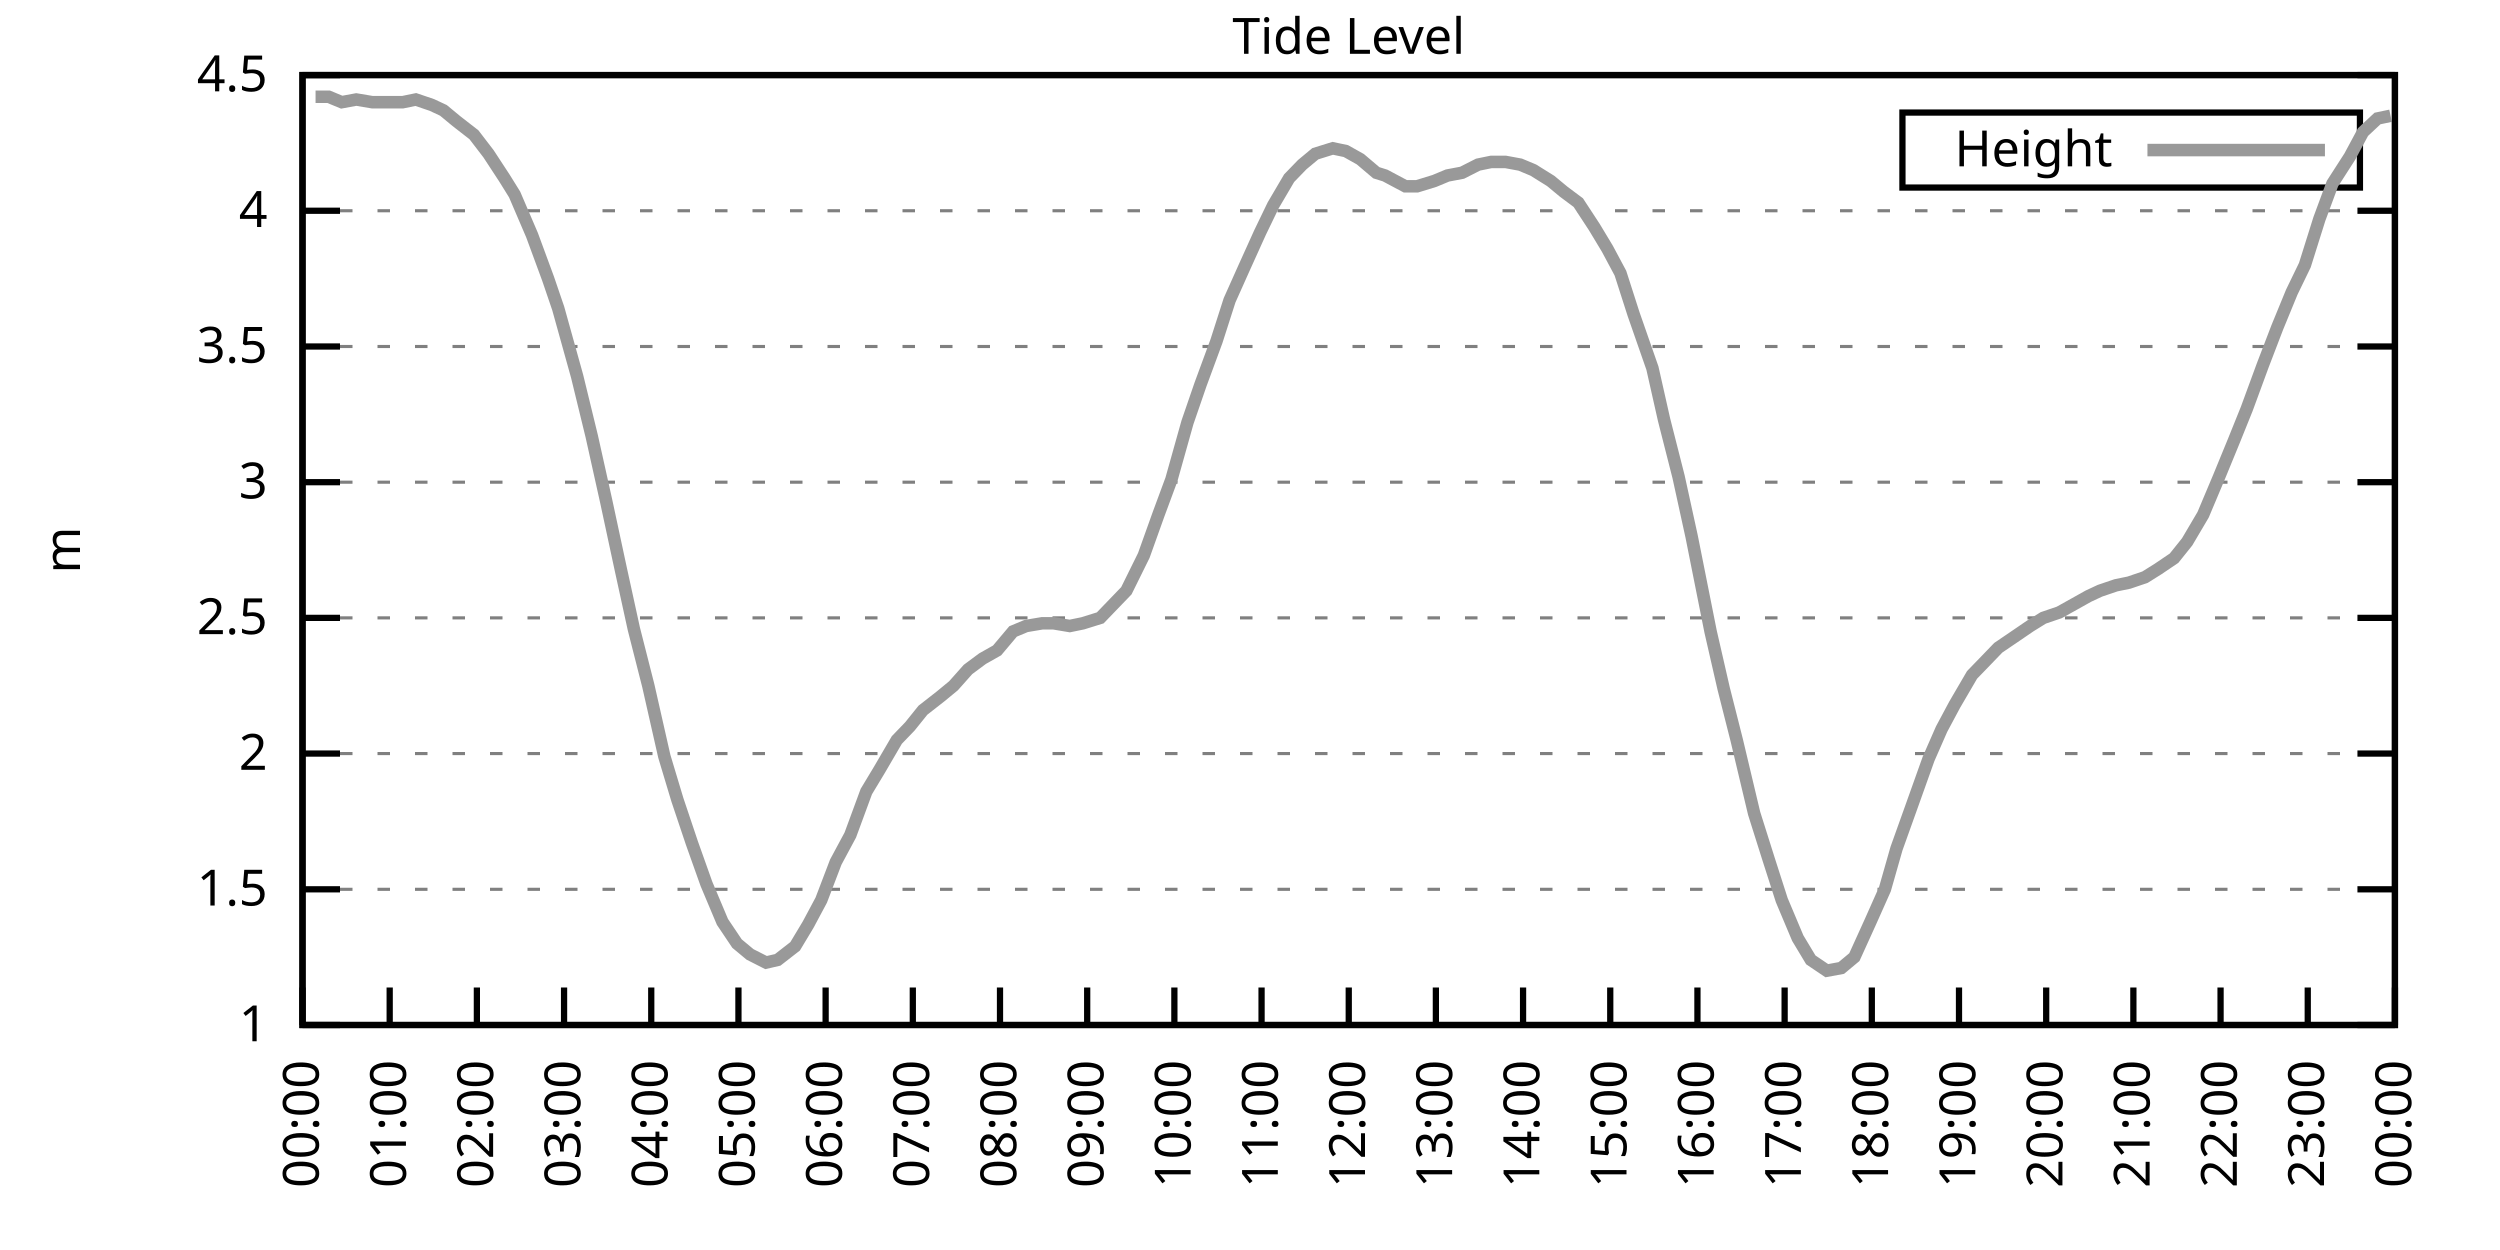
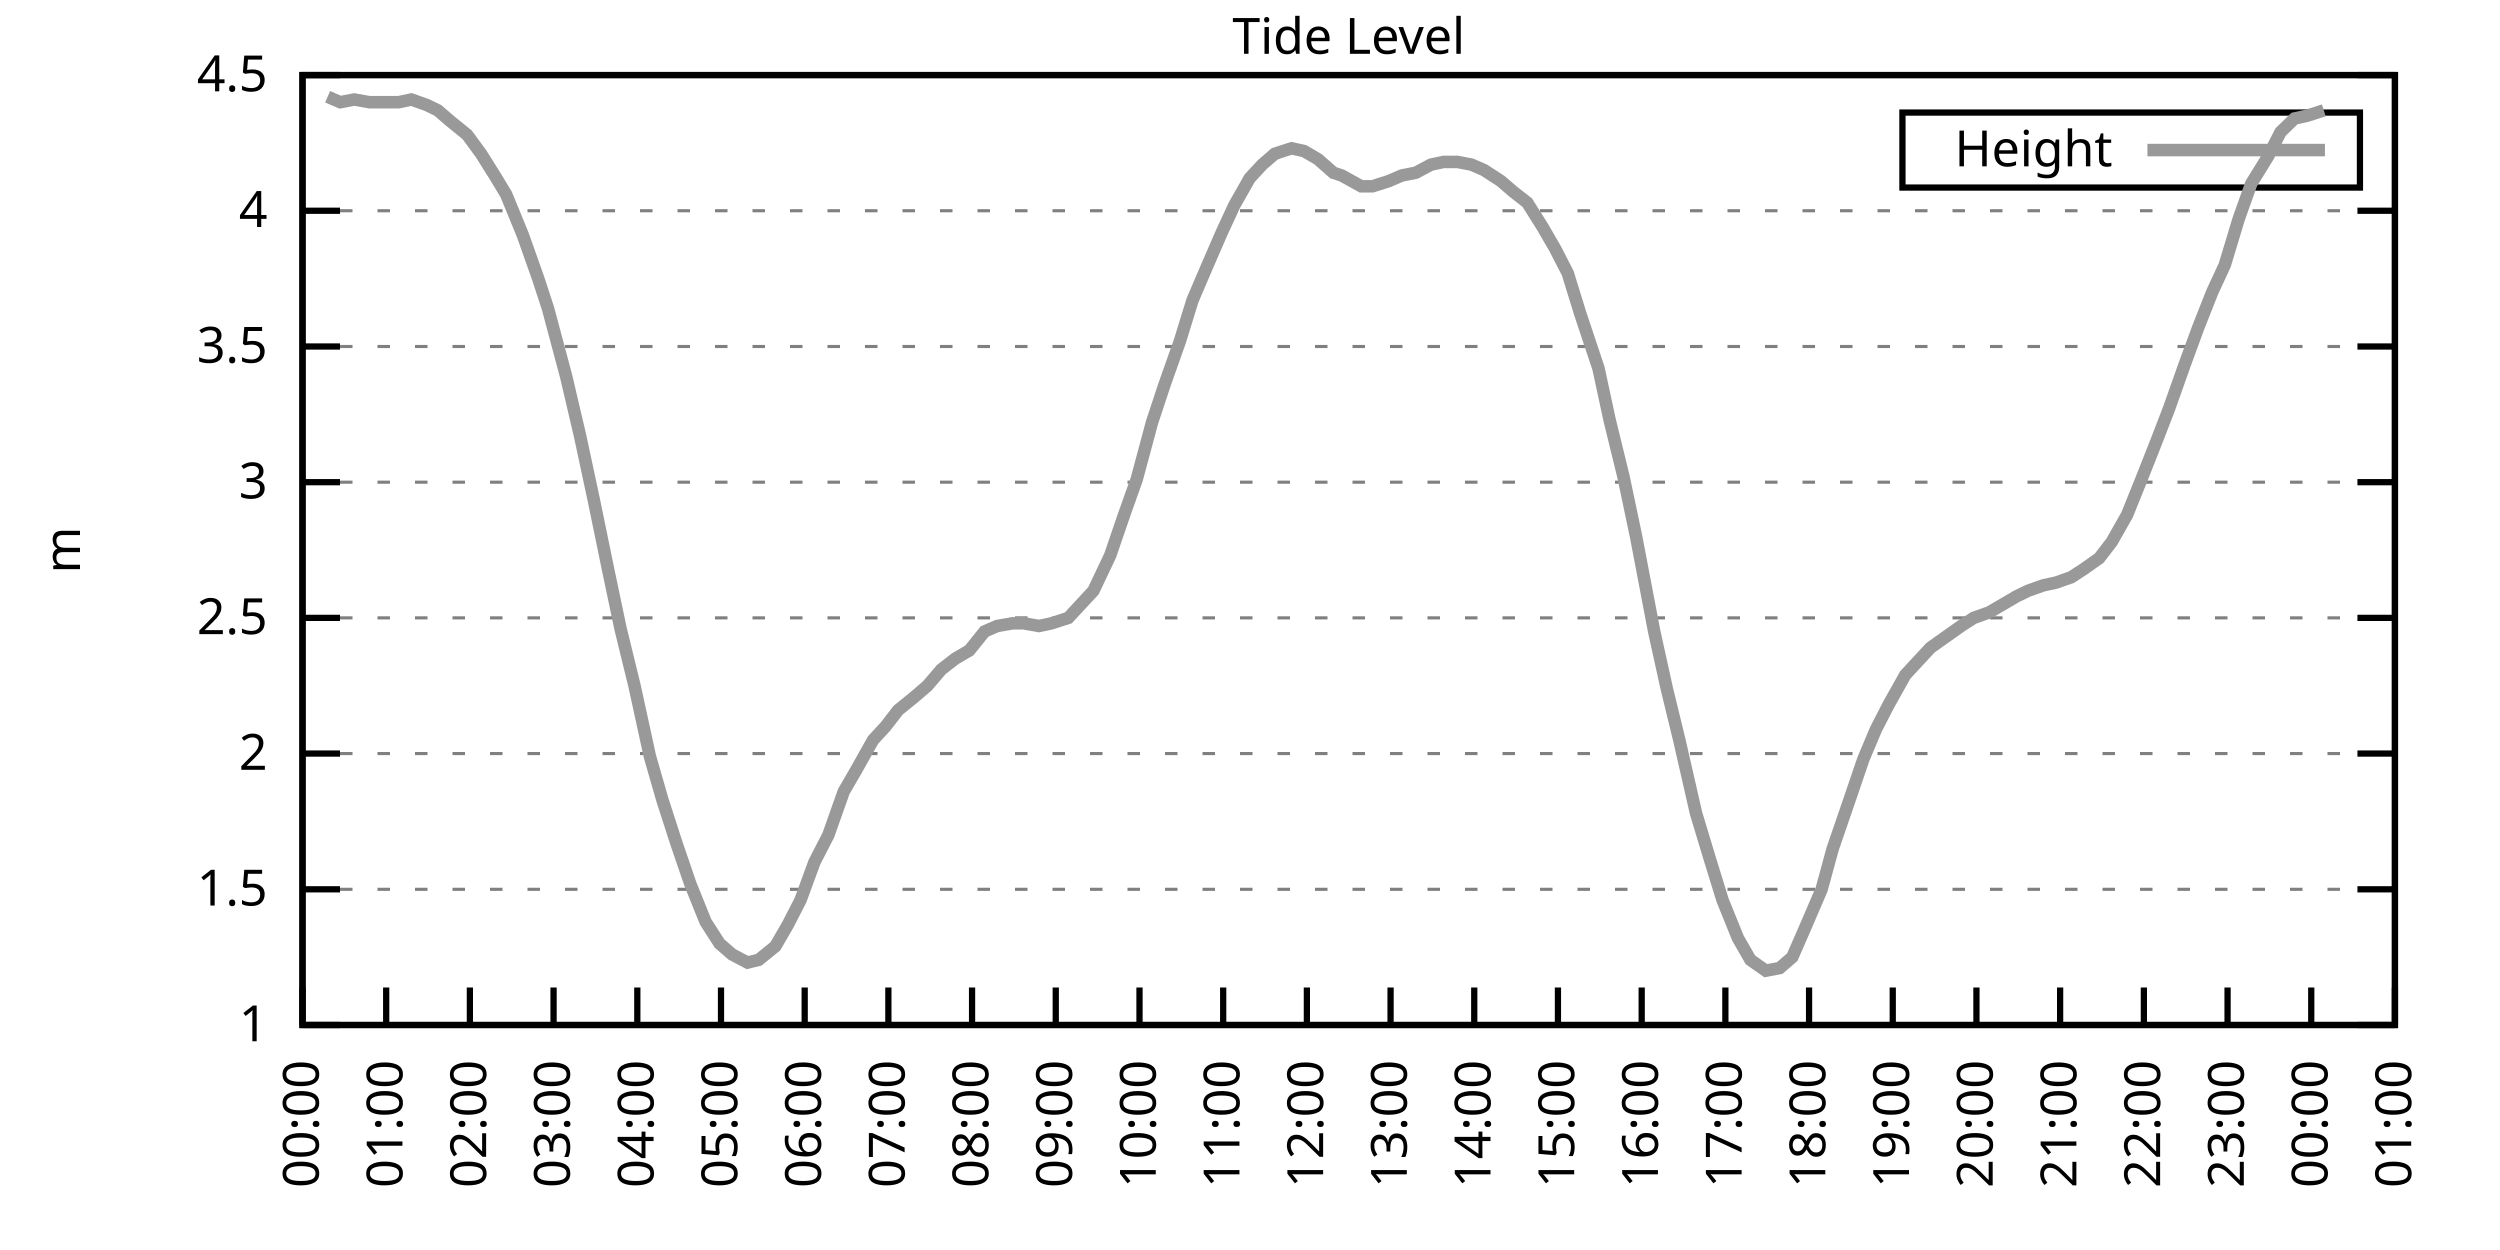
<svg xmlns="http://www.w3.org/2000/svg" xmlns:xlink="http://www.w3.org/1999/xlink" width="400" height="200" viewBox="0 0 400 200">
  <g id="gnuplot_canvas">
    <rect x="0" y="0" width="400" height="200" fill="none" />
    <defs>
      <circle id="gpDot" r="0.5" stroke-width="0.5" stroke="currentColor" />
      <path id="gpPt0" stroke-width="0.333" stroke="currentColor" d="M-1,0 h2 M0,-1 v2" />
      <path id="gpPt1" stroke-width="0.333" stroke="currentColor" d="M-1,-1 L1,1 M1,-1 L-1,1" />
      <path id="gpPt2" stroke-width="0.333" stroke="currentColor" d="M-1,0 L1,0 M0,-1 L0,1 M-1,-1 L1,1 M-1,1 L1,-1" />
      <rect id="gpPt3" stroke-width="0.333" stroke="currentColor" x="-1" y="-1" width="2" height="2" />
      <rect id="gpPt4" stroke-width="0.333" stroke="currentColor" fill="currentColor" x="-1" y="-1" width="2" height="2" />
      <circle id="gpPt5" stroke-width="0.333" stroke="currentColor" cx="0" cy="0" r="1" />
      <use xlink:href="#gpPt5" id="gpPt6" fill="currentColor" stroke="none" />
      <path id="gpPt7" stroke-width="0.333" stroke="currentColor" d="M0,-1.33 L-1.33,0.67 L1.33,0.67 z" />
      <use xlink:href="#gpPt7" id="gpPt8" fill="currentColor" stroke="none" />
      <use xlink:href="#gpPt7" id="gpPt9" stroke="currentColor" transform="rotate(180)" />
      <use xlink:href="#gpPt9" id="gpPt10" fill="currentColor" stroke="none" />
      <use xlink:href="#gpPt3" id="gpPt11" stroke="currentColor" transform="rotate(45)" />
      <use xlink:href="#gpPt11" id="gpPt12" fill="currentColor" stroke="none" />
      <path id="gpPt13" stroke-width="0.333" stroke="currentColor" d="M0,1.330 L1.265,0.411 L0.782,-1.067 L-0.782,-1.076 L-1.265,0.411 z" />
      <use xlink:href="#gpPt13" id="gpPt14" fill="currentColor" stroke="none" />
      <filter id="textbox" filterUnits="objectBoundingBox" x="0" y="0" height="1" width="1">
        <feFlood flood-color="white" flood-opacity="1" result="bgnd" />
        <feComposite in="SourceGraphic" in2="bgnd" operator="atop" />
      </filter>
      <filter id="greybox" filterUnits="objectBoundingBox" x="0" y="0" height="1" width="1">
        <feFlood flood-color="lightgrey" flood-opacity="1" result="grey" />
        <feComposite in="SourceGraphic" in2="grey" operator="atop" />
      </filter>
    </defs>
    <g fill="none" color="white" stroke="currentColor" stroke-width="1.00" stroke-linecap="butt" stroke-linejoin="miter">
</g>
    <g fill="none" color="black" stroke="currentColor" stroke-width="1.00" stroke-linecap="butt" stroke-linejoin="miter">
      <g stroke="none" shape-rendering="crispEdges">
        <polygon fill="rgb(255, 255, 255)" points="48.40,164.00 383.18,164.00 383.18,12.02 48.40,12.02 " />
      </g>
    </g>
    <g fill="none" color="black" stroke="currentColor" stroke-width="1.00" stroke-linecap="butt" stroke-linejoin="miter">
</g>
    <g fill="none" color="black" stroke="black" stroke-width="0.50" stroke-linecap="butt" stroke-linejoin="miter">
</g>
    <g fill="none" color="gray" stroke="currentColor" stroke-width="0.50" stroke-linecap="butt" stroke-linejoin="miter">
      <path stroke="gray" stroke-dasharray="2,4" class="gridline" d="M48.40,164.00 L383.19,164.00  " />
    </g>
    <g fill="none" color="gray" stroke="gray" stroke-width="1.00" stroke-linecap="butt" stroke-linejoin="miter">
</g>
    <g fill="none" color="black" stroke="currentColor" stroke-width="1.00" stroke-linecap="butt" stroke-linejoin="miter">
      <path stroke="black" d="M48.40,164.00 L54.40,164.00 M383.19,164.00 L377.19,164.00  " />
      <g transform="translate(42.80,166.60)" stroke="none" fill="black" font-family="Sans" font-size="8.00" text-anchor="end">
        <text>
          <tspan font-family="Sans"> 1</tspan>
        </text>
      </g>
    </g>
    <g fill="none" color="black" stroke="currentColor" stroke-width="1.00" stroke-linecap="butt" stroke-linejoin="miter">
</g>
    <g fill="none" color="black" stroke="black" stroke-width="0.50" stroke-linecap="butt" stroke-linejoin="miter">
</g>
    <g fill="none" color="gray" stroke="currentColor" stroke-width="0.50" stroke-linecap="butt" stroke-linejoin="miter">
      <path stroke="gray" stroke-dasharray="2,4" class="gridline" d="M48.40,142.29 L383.19,142.29  " />
    </g>
    <g fill="none" color="gray" stroke="gray" stroke-width="1.00" stroke-linecap="butt" stroke-linejoin="miter">
</g>
    <g fill="none" color="black" stroke="currentColor" stroke-width="1.00" stroke-linecap="butt" stroke-linejoin="miter">
      <path stroke="black" d="M48.40,142.29 L54.40,142.29 M383.19,142.29 L377.19,142.29  " />
      <g transform="translate(42.80,144.89)" stroke="none" fill="black" font-family="Sans" font-size="8.00" text-anchor="end">
        <text>
          <tspan font-family="Sans"> 1.5</tspan>
        </text>
      </g>
    </g>
    <g fill="none" color="black" stroke="currentColor" stroke-width="1.00" stroke-linecap="butt" stroke-linejoin="miter">
</g>
    <g fill="none" color="black" stroke="black" stroke-width="0.50" stroke-linecap="butt" stroke-linejoin="miter">
</g>
    <g fill="none" color="gray" stroke="currentColor" stroke-width="0.50" stroke-linecap="butt" stroke-linejoin="miter">
      <path stroke="gray" stroke-dasharray="2,4" class="gridline" d="M48.40,120.57 L383.19,120.57  " />
    </g>
    <g fill="none" color="gray" stroke="gray" stroke-width="1.00" stroke-linecap="butt" stroke-linejoin="miter">
</g>
    <g fill="none" color="black" stroke="currentColor" stroke-width="1.00" stroke-linecap="butt" stroke-linejoin="miter">
      <path stroke="black" d="M48.40,120.57 L54.40,120.57 M383.19,120.57 L377.19,120.57  " />
      <g transform="translate(42.80,123.17)" stroke="none" fill="black" font-family="Sans" font-size="8.00" text-anchor="end">
        <text>
          <tspan font-family="Sans"> 2</tspan>
        </text>
      </g>
    </g>
    <g fill="none" color="black" stroke="currentColor" stroke-width="1.00" stroke-linecap="butt" stroke-linejoin="miter">
</g>
    <g fill="none" color="black" stroke="black" stroke-width="0.50" stroke-linecap="butt" stroke-linejoin="miter">
</g>
    <g fill="none" color="gray" stroke="currentColor" stroke-width="0.50" stroke-linecap="butt" stroke-linejoin="miter">
      <path stroke="gray" stroke-dasharray="2,4" class="gridline" d="M48.40,98.86 L383.19,98.86  " />
    </g>
    <g fill="none" color="gray" stroke="gray" stroke-width="1.00" stroke-linecap="butt" stroke-linejoin="miter">
</g>
    <g fill="none" color="black" stroke="currentColor" stroke-width="1.00" stroke-linecap="butt" stroke-linejoin="miter">
      <path stroke="black" d="M48.40,98.86 L54.40,98.86 M383.19,98.86 L377.19,98.86  " />
      <g transform="translate(42.80,101.46)" stroke="none" fill="black" font-family="Sans" font-size="8.00" text-anchor="end">
        <text>
          <tspan font-family="Sans"> 2.5</tspan>
        </text>
      </g>
    </g>
    <g fill="none" color="black" stroke="currentColor" stroke-width="1.00" stroke-linecap="butt" stroke-linejoin="miter">
</g>
    <g fill="none" color="black" stroke="black" stroke-width="0.50" stroke-linecap="butt" stroke-linejoin="miter">
</g>
    <g fill="none" color="gray" stroke="currentColor" stroke-width="0.50" stroke-linecap="butt" stroke-linejoin="miter">
      <path stroke="gray" stroke-dasharray="2,4" class="gridline" d="M48.40,77.15 L383.19,77.15  " />
    </g>
    <g fill="none" color="gray" stroke="gray" stroke-width="1.00" stroke-linecap="butt" stroke-linejoin="miter">
</g>
    <g fill="none" color="black" stroke="currentColor" stroke-width="1.00" stroke-linecap="butt" stroke-linejoin="miter">
      <path stroke="black" d="M48.40,77.15 L54.40,77.15 M383.19,77.15 L377.19,77.15  " />
      <g transform="translate(42.80,79.75)" stroke="none" fill="black" font-family="Sans" font-size="8.00" text-anchor="end">
        <text>
          <tspan font-family="Sans"> 3</tspan>
        </text>
      </g>
    </g>
    <g fill="none" color="black" stroke="currentColor" stroke-width="1.00" stroke-linecap="butt" stroke-linejoin="miter">
</g>
    <g fill="none" color="black" stroke="black" stroke-width="0.50" stroke-linecap="butt" stroke-linejoin="miter">
</g>
    <g fill="none" color="gray" stroke="currentColor" stroke-width="0.50" stroke-linecap="butt" stroke-linejoin="miter">
      <path stroke="gray" stroke-dasharray="2,4" class="gridline" d="M48.40,55.44 L383.19,55.44  " />
    </g>
    <g fill="none" color="gray" stroke="gray" stroke-width="1.00" stroke-linecap="butt" stroke-linejoin="miter">
</g>
    <g fill="none" color="black" stroke="currentColor" stroke-width="1.00" stroke-linecap="butt" stroke-linejoin="miter">
      <path stroke="black" d="M48.40,55.44 L54.40,55.44 M383.19,55.44 L377.19,55.44  " />
      <g transform="translate(42.80,58.04)" stroke="none" fill="black" font-family="Sans" font-size="8.00" text-anchor="end">
        <text>
          <tspan font-family="Sans"> 3.5</tspan>
        </text>
      </g>
    </g>
    <g fill="none" color="black" stroke="currentColor" stroke-width="1.00" stroke-linecap="butt" stroke-linejoin="miter">
</g>
    <g fill="none" color="black" stroke="black" stroke-width="0.50" stroke-linecap="butt" stroke-linejoin="miter">
</g>
    <g fill="none" color="gray" stroke="currentColor" stroke-width="0.50" stroke-linecap="butt" stroke-linejoin="miter">
      <path stroke="gray" stroke-dasharray="2,4" class="gridline" d="M48.40,33.72 L383.19,33.72  " />
    </g>
    <g fill="none" color="gray" stroke="gray" stroke-width="1.00" stroke-linecap="butt" stroke-linejoin="miter">
</g>
    <g fill="none" color="black" stroke="currentColor" stroke-width="1.00" stroke-linecap="butt" stroke-linejoin="miter">
      <path stroke="black" d="M48.40,33.72 L54.40,33.72 M383.19,33.72 L377.19,33.72  " />
      <g transform="translate(42.80,36.32)" stroke="none" fill="black" font-family="Sans" font-size="8.00" text-anchor="end">
        <text>
          <tspan font-family="Sans"> 4</tspan>
        </text>
      </g>
    </g>
    <g fill="none" color="black" stroke="currentColor" stroke-width="1.00" stroke-linecap="butt" stroke-linejoin="miter">
</g>
    <g fill="none" color="black" stroke="black" stroke-width="0.50" stroke-linecap="butt" stroke-linejoin="miter">
</g>
    <g fill="none" color="gray" stroke="currentColor" stroke-width="0.50" stroke-linecap="butt" stroke-linejoin="miter">
      <path stroke="gray" stroke-dasharray="2,4" class="gridline" d="M48.40,12.01 L383.19,12.01  " />
    </g>
    <g fill="none" color="gray" stroke="gray" stroke-width="1.00" stroke-linecap="butt" stroke-linejoin="miter">
</g>
    <g fill="none" color="black" stroke="currentColor" stroke-width="1.00" stroke-linecap="butt" stroke-linejoin="miter">
      <path stroke="black" d="M48.40,12.01 L54.40,12.01 M383.19,12.01 L377.19,12.01  " />
      <g transform="translate(42.80,14.61)" stroke="none" fill="black" font-family="Sans" font-size="8.00" text-anchor="end">
        <text>
          <tspan font-family="Sans"> 4.5</tspan>
        </text>
      </g>
    </g>
    <g fill="none" color="black" stroke="currentColor" stroke-width="1.00" stroke-linecap="butt" stroke-linejoin="miter">
      <path stroke="black" d="M48.40,164.00 L48.40,158.00  " />
      <g transform="translate(51.00,169.60) rotate(270.00)" stroke="none" fill="black" font-family="Sans" font-size="8.00" text-anchor="end">
        <text>
          <tspan font-family="Sans">00:00</tspan>
        </text>
      </g>
    </g>
    <g fill="none" color="black" stroke="currentColor" stroke-width="1.00" stroke-linecap="butt" stroke-linejoin="miter">
-       <path stroke="black" d="M62.35,164.00 L62.35,158.00  " />
-       <g transform="translate(64.95,169.60) rotate(270.00)" stroke="none" fill="black" font-family="Sans" font-size="8.00" text-anchor="end">
+       <path stroke="black" d="M61.79,164.00 L61.79,158.00  " />
+       <g transform="translate(64.39,169.60) rotate(270.00)" stroke="none" fill="black" font-family="Sans" font-size="8.00" text-anchor="end">
        <text>
          <tspan font-family="Sans">01:00</tspan>
        </text>
      </g>
    </g>
    <g fill="none" color="black" stroke="currentColor" stroke-width="1.00" stroke-linecap="butt" stroke-linejoin="miter">
-       <path stroke="black" d="M76.30,164.00 L76.30,158.00  " />
-       <g transform="translate(78.90,169.60) rotate(270.00)" stroke="none" fill="black" font-family="Sans" font-size="8.00" text-anchor="end">
+       <path stroke="black" d="M75.18,164.00 L75.18,158.00  " />
+       <g transform="translate(77.78,169.60) rotate(270.00)" stroke="none" fill="black" font-family="Sans" font-size="8.00" text-anchor="end">
        <text>
          <tspan font-family="Sans">02:00</tspan>
        </text>
      </g>
    </g>
    <g fill="none" color="black" stroke="currentColor" stroke-width="1.00" stroke-linecap="butt" stroke-linejoin="miter">
-       <path stroke="black" d="M90.25,164.00 L90.25,158.00  " />
-       <g transform="translate(92.85,169.60) rotate(270.00)" stroke="none" fill="black" font-family="Sans" font-size="8.00" text-anchor="end">
+       <path stroke="black" d="M88.57,164.00 L88.57,158.00  " />
+       <g transform="translate(91.17,169.60) rotate(270.00)" stroke="none" fill="black" font-family="Sans" font-size="8.00" text-anchor="end">
        <text>
          <tspan font-family="Sans">03:00</tspan>
        </text>
      </g>
    </g>
    <g fill="none" color="black" stroke="currentColor" stroke-width="1.00" stroke-linecap="butt" stroke-linejoin="miter">
-       <path stroke="black" d="M104.20,164.00 L104.20,158.00  " />
-       <g transform="translate(106.80,169.60) rotate(270.00)" stroke="none" fill="black" font-family="Sans" font-size="8.00" text-anchor="end">
+       <path stroke="black" d="M101.97,164.00 L101.97,158.00  " />
+       <g transform="translate(104.57,169.60) rotate(270.00)" stroke="none" fill="black" font-family="Sans" font-size="8.00" text-anchor="end">
        <text>
          <tspan font-family="Sans">04:00</tspan>
        </text>
      </g>
    </g>
    <g fill="none" color="black" stroke="currentColor" stroke-width="1.00" stroke-linecap="butt" stroke-linejoin="miter">
-       <path stroke="black" d="M118.15,164.00 L118.15,158.00  " />
-       <g transform="translate(120.75,169.60) rotate(270.00)" stroke="none" fill="black" font-family="Sans" font-size="8.00" text-anchor="end">
+       <path stroke="black" d="M115.36,164.00 L115.36,158.00  " />
+       <g transform="translate(117.96,169.60) rotate(270.00)" stroke="none" fill="black" font-family="Sans" font-size="8.00" text-anchor="end">
        <text>
          <tspan font-family="Sans">05:00</tspan>
        </text>
      </g>
    </g>
    <g fill="none" color="black" stroke="currentColor" stroke-width="1.00" stroke-linecap="butt" stroke-linejoin="miter">
-       <path stroke="black" d="M132.10,164.00 L132.10,158.00  " />
-       <g transform="translate(134.70,169.60) rotate(270.00)" stroke="none" fill="black" font-family="Sans" font-size="8.00" text-anchor="end">
+       <path stroke="black" d="M128.75,164.00 L128.75,158.00  " />
+       <g transform="translate(131.35,169.60) rotate(270.00)" stroke="none" fill="black" font-family="Sans" font-size="8.00" text-anchor="end">
        <text>
          <tspan font-family="Sans">06:00</tspan>
        </text>
      </g>
    </g>
    <g fill="none" color="black" stroke="currentColor" stroke-width="1.00" stroke-linecap="butt" stroke-linejoin="miter">
-       <path stroke="black" d="M146.05,164.00 L146.05,158.00  " />
-       <g transform="translate(148.65,169.60) rotate(270.00)" stroke="none" fill="black" font-family="Sans" font-size="8.00" text-anchor="end">
+       <path stroke="black" d="M142.14,164.00 L142.14,158.00  " />
+       <g transform="translate(144.74,169.60) rotate(270.00)" stroke="none" fill="black" font-family="Sans" font-size="8.00" text-anchor="end">
        <text>
          <tspan font-family="Sans">07:00</tspan>
        </text>
      </g>
    </g>
    <g fill="none" color="black" stroke="currentColor" stroke-width="1.00" stroke-linecap="butt" stroke-linejoin="miter">
-       <path stroke="black" d="M160.00,164.00 L160.00,158.00  " />
-       <g transform="translate(162.60,169.60) rotate(270.00)" stroke="none" fill="black" font-family="Sans" font-size="8.00" text-anchor="end">
+       <path stroke="black" d="M155.53,164.00 L155.53,158.00  " />
+       <g transform="translate(158.13,169.60) rotate(270.00)" stroke="none" fill="black" font-family="Sans" font-size="8.00" text-anchor="end">
        <text>
          <tspan font-family="Sans">08:00</tspan>
        </text>
      </g>
    </g>
    <g fill="none" color="black" stroke="currentColor" stroke-width="1.00" stroke-linecap="butt" stroke-linejoin="miter">
-       <path stroke="black" d="M173.95,164.00 L173.95,158.00  " />
-       <g transform="translate(176.55,169.60) rotate(270.00)" stroke="none" fill="black" font-family="Sans" font-size="8.00" text-anchor="end">
+       <path stroke="black" d="M168.92,164.00 L168.92,158.00  " />
+       <g transform="translate(171.52,169.60) rotate(270.00)" stroke="none" fill="black" font-family="Sans" font-size="8.00" text-anchor="end">
        <text>
          <tspan font-family="Sans">09:00</tspan>
        </text>
      </g>
    </g>
    <g fill="none" color="black" stroke="currentColor" stroke-width="1.00" stroke-linecap="butt" stroke-linejoin="miter">
-       <path stroke="black" d="M187.90,164.00 L187.90,158.00  " />
-       <g transform="translate(190.50,169.60) rotate(270.00)" stroke="none" fill="black" font-family="Sans" font-size="8.00" text-anchor="end">
+       <path stroke="black" d="M182.32,164.00 L182.32,158.00  " />
+       <g transform="translate(184.92,169.60) rotate(270.00)" stroke="none" fill="black" font-family="Sans" font-size="8.00" text-anchor="end">
        <text>
          <tspan font-family="Sans">10:00</tspan>
        </text>
      </g>
    </g>
    <g fill="none" color="black" stroke="currentColor" stroke-width="1.00" stroke-linecap="butt" stroke-linejoin="miter">
-       <path stroke="black" d="M201.85,164.00 L201.85,158.00  " />
-       <g transform="translate(204.45,169.60) rotate(270.00)" stroke="none" fill="black" font-family="Sans" font-size="8.00" text-anchor="end">
+       <path stroke="black" d="M195.71,164.00 L195.71,158.00  " />
+       <g transform="translate(198.31,169.60) rotate(270.00)" stroke="none" fill="black" font-family="Sans" font-size="8.00" text-anchor="end">
        <text>
          <tspan font-family="Sans">11:00</tspan>
        </text>
      </g>
    </g>
    <g fill="none" color="black" stroke="currentColor" stroke-width="1.00" stroke-linecap="butt" stroke-linejoin="miter">
-       <path stroke="black" d="M215.80,164.00 L215.80,158.00  " />
-       <g transform="translate(218.40,169.60) rotate(270.00)" stroke="none" fill="black" font-family="Sans" font-size="8.00" text-anchor="end">
+       <path stroke="black" d="M209.10,164.00 L209.10,158.00  " />
+       <g transform="translate(211.70,169.60) rotate(270.00)" stroke="none" fill="black" font-family="Sans" font-size="8.00" text-anchor="end">
        <text>
          <tspan font-family="Sans">12:00</tspan>
        </text>
      </g>
    </g>
    <g fill="none" color="black" stroke="currentColor" stroke-width="1.00" stroke-linecap="butt" stroke-linejoin="miter">
-       <path stroke="black" d="M229.74,164.00 L229.74,158.00  " />
-       <g transform="translate(232.34,169.60) rotate(270.00)" stroke="none" fill="black" font-family="Sans" font-size="8.00" text-anchor="end">
+       <path stroke="black" d="M222.49,164.00 L222.49,158.00  " />
+       <g transform="translate(225.09,169.60) rotate(270.00)" stroke="none" fill="black" font-family="Sans" font-size="8.00" text-anchor="end">
        <text>
          <tspan font-family="Sans">13:00</tspan>
        </text>
      </g>
    </g>
    <g fill="none" color="black" stroke="currentColor" stroke-width="1.00" stroke-linecap="butt" stroke-linejoin="miter">
-       <path stroke="black" d="M243.69,164.00 L243.69,158.00  " />
-       <g transform="translate(246.29,169.60) rotate(270.00)" stroke="none" fill="black" font-family="Sans" font-size="8.00" text-anchor="end">
+       <path stroke="black" d="M235.88,164.00 L235.88,158.00  " />
+       <g transform="translate(238.48,169.60) rotate(270.00)" stroke="none" fill="black" font-family="Sans" font-size="8.00" text-anchor="end">
        <text>
          <tspan font-family="Sans">14:00</tspan>
        </text>
      </g>
    </g>
    <g fill="none" color="black" stroke="currentColor" stroke-width="1.00" stroke-linecap="butt" stroke-linejoin="miter">
-       <path stroke="black" d="M257.64,164.00 L257.64,158.00  " />
-       <g transform="translate(260.24,169.60) rotate(270.00)" stroke="none" fill="black" font-family="Sans" font-size="8.00" text-anchor="end">
+       <path stroke="black" d="M249.27,164.00 L249.27,158.00  " />
+       <g transform="translate(251.87,169.60) rotate(270.00)" stroke="none" fill="black" font-family="Sans" font-size="8.00" text-anchor="end">
        <text>
          <tspan font-family="Sans">15:00</tspan>
        </text>
      </g>
    </g>
    <g fill="none" color="black" stroke="currentColor" stroke-width="1.00" stroke-linecap="butt" stroke-linejoin="miter">
-       <path stroke="black" d="M271.59,164.00 L271.59,158.00  " />
-       <g transform="translate(274.19,169.60) rotate(270.00)" stroke="none" fill="black" font-family="Sans" font-size="8.00" text-anchor="end">
+       <path stroke="black" d="M262.67,164.00 L262.67,158.00  " />
+       <g transform="translate(265.27,169.60) rotate(270.00)" stroke="none" fill="black" font-family="Sans" font-size="8.00" text-anchor="end">
        <text>
          <tspan font-family="Sans">16:00</tspan>
        </text>
      </g>
    </g>
    <g fill="none" color="black" stroke="currentColor" stroke-width="1.00" stroke-linecap="butt" stroke-linejoin="miter">
-       <path stroke="black" d="M285.54,164.00 L285.54,158.00  " />
-       <g transform="translate(288.14,169.60) rotate(270.00)" stroke="none" fill="black" font-family="Sans" font-size="8.00" text-anchor="end">
+       <path stroke="black" d="M276.06,164.00 L276.06,158.00  " />
+       <g transform="translate(278.66,169.60) rotate(270.00)" stroke="none" fill="black" font-family="Sans" font-size="8.00" text-anchor="end">
        <text>
          <tspan font-family="Sans">17:00</tspan>
        </text>
      </g>
    </g>
    <g fill="none" color="black" stroke="currentColor" stroke-width="1.00" stroke-linecap="butt" stroke-linejoin="miter">
-       <path stroke="black" d="M299.49,164.00 L299.49,158.00  " />
-       <g transform="translate(302.09,169.60) rotate(270.00)" stroke="none" fill="black" font-family="Sans" font-size="8.00" text-anchor="end">
+       <path stroke="black" d="M289.45,164.00 L289.45,158.00  " />
+       <g transform="translate(292.05,169.60) rotate(270.00)" stroke="none" fill="black" font-family="Sans" font-size="8.00" text-anchor="end">
        <text>
          <tspan font-family="Sans">18:00</tspan>
        </text>
      </g>
    </g>
    <g fill="none" color="black" stroke="currentColor" stroke-width="1.00" stroke-linecap="butt" stroke-linejoin="miter">
-       <path stroke="black" d="M313.44,164.00 L313.44,158.00  " />
-       <g transform="translate(316.04,169.60) rotate(270.00)" stroke="none" fill="black" font-family="Sans" font-size="8.00" text-anchor="end">
+       <path stroke="black" d="M302.84,164.00 L302.84,158.00  " />
+       <g transform="translate(305.44,169.60) rotate(270.00)" stroke="none" fill="black" font-family="Sans" font-size="8.00" text-anchor="end">
        <text>
          <tspan font-family="Sans">19:00</tspan>
        </text>
      </g>
    </g>
    <g fill="none" color="black" stroke="currentColor" stroke-width="1.00" stroke-linecap="butt" stroke-linejoin="miter">
-       <path stroke="black" d="M327.39,164.00 L327.39,158.00  " />
-       <g transform="translate(329.99,169.60) rotate(270.00)" stroke="none" fill="black" font-family="Sans" font-size="8.00" text-anchor="end">
+       <path stroke="black" d="M316.23,164.00 L316.23,158.00  " />
+       <g transform="translate(318.83,169.60) rotate(270.00)" stroke="none" fill="black" font-family="Sans" font-size="8.00" text-anchor="end">
        <text>
          <tspan font-family="Sans">20:00</tspan>
        </text>
      </g>
    </g>
    <g fill="none" color="black" stroke="currentColor" stroke-width="1.00" stroke-linecap="butt" stroke-linejoin="miter">
-       <path stroke="black" d="M341.34,164.00 L341.34,158.00  " />
-       <g transform="translate(343.94,169.60) rotate(270.00)" stroke="none" fill="black" font-family="Sans" font-size="8.00" text-anchor="end">
+       <path stroke="black" d="M329.62,164.00 L329.62,158.00  " />
+       <g transform="translate(332.22,169.60) rotate(270.00)" stroke="none" fill="black" font-family="Sans" font-size="8.00" text-anchor="end">
        <text>
          <tspan font-family="Sans">21:00</tspan>
        </text>
      </g>
    </g>
    <g fill="none" color="black" stroke="currentColor" stroke-width="1.00" stroke-linecap="butt" stroke-linejoin="miter">
-       <path stroke="black" d="M355.29,164.00 L355.29,158.00  " />
-       <g transform="translate(357.89,169.60) rotate(270.00)" stroke="none" fill="black" font-family="Sans" font-size="8.00" text-anchor="end">
+       <path stroke="black" d="M343.02,164.00 L343.02,158.00  " />
+       <g transform="translate(345.62,169.60) rotate(270.00)" stroke="none" fill="black" font-family="Sans" font-size="8.00" text-anchor="end">
        <text>
          <tspan font-family="Sans">22:00</tspan>
        </text>
      </g>
    </g>
    <g fill="none" color="black" stroke="currentColor" stroke-width="1.00" stroke-linecap="butt" stroke-linejoin="miter">
-       <path stroke="black" d="M369.24,164.00 L369.24,158.00  " />
-       <g transform="translate(371.84,169.60) rotate(270.00)" stroke="none" fill="black" font-family="Sans" font-size="8.00" text-anchor="end">
+       <path stroke="black" d="M356.41,164.00 L356.41,158.00  " />
+       <g transform="translate(359.01,169.60) rotate(270.00)" stroke="none" fill="black" font-family="Sans" font-size="8.00" text-anchor="end">
        <text>
          <tspan font-family="Sans">23:00</tspan>
+         </text>
+       </g>
+     </g>
+     <g fill="none" color="black" stroke="currentColor" stroke-width="1.00" stroke-linecap="butt" stroke-linejoin="miter">
+       <path stroke="black" d="M369.80,164.00 L369.80,158.00  " />
+       <g transform="translate(372.40,169.60) rotate(270.00)" stroke="none" fill="black" font-family="Sans" font-size="8.00" text-anchor="end">
+         <text>
+           <tspan font-family="Sans">00:00</tspan>
        </text>
      </g>
    </g>
    <g fill="none" color="black" stroke="currentColor" stroke-width="1.00" stroke-linecap="butt" stroke-linejoin="miter">
      <path stroke="black" d="M383.19,164.00 L383.19,158.00  " />
      <g transform="translate(385.79,169.60) rotate(270.00)" stroke="none" fill="black" font-family="Sans" font-size="8.00" text-anchor="end">
        <text>
-           <tspan font-family="Sans">00:00</tspan>
+           <tspan font-family="Sans">01:00</tspan>
        </text>
      </g>
    </g>
    <g fill="none" color="black" stroke="currentColor" stroke-width="1.00" stroke-linecap="butt" stroke-linejoin="miter">
</g>
    <g fill="none" color="black" stroke="currentColor" stroke-width="1.00" stroke-linecap="butt" stroke-linejoin="miter">
      <path stroke="black" d="M48.40,12.01 L48.40,164.00 L383.19,164.00 L383.19,12.01 L48.40,12.01 Z  " />
    </g>
    <g fill="none" color="black" stroke="currentColor" stroke-width="1.00" stroke-linecap="butt" stroke-linejoin="miter">
</g>
    <g fill="none" color="black" stroke="currentColor" stroke-width="1.00" stroke-linecap="butt" stroke-linejoin="miter">
      <path stroke="black" d="M304.39,30.01 L304.39,18.01 L377.59,18.01 L377.59,30.01 L304.39,30.01 Z  " />
    </g>
    <g id="Tide_level_plot_1">
      <g fill="none" color="white" stroke="black" stroke-width="2.00" stroke-linecap="butt" stroke-linejoin="miter">
</g>
      <g fill="none" color="black" stroke="currentColor" stroke-width="2.00" stroke-linecap="butt" stroke-linejoin="miter">
        <g transform="translate(337.99,26.61)" stroke="none" fill="black" font-family="Sans" font-size="8.00" text-anchor="end">
          <text>
            <tspan font-family="Sans">Height</tspan>
          </text>
        </g>
      </g>
      <g fill="none" color="black" stroke="currentColor" stroke-width="2.00" stroke-linecap="butt" stroke-linejoin="miter">
-         <path stroke="rgb(153, 153, 153)" d="M343.59,24.01 L371.99,24.01 M50.49,15.48 L52.58,15.48 L54.68,16.35 L57.00,15.92 L59.56,16.35 L61.88,16.35   L64.44,16.35 L66.53,15.92 L69.09,16.79 L70.95,17.66 L73.04,19.39 L75.83,21.56 L78.16,24.60 L80.72,28.51   L82.34,31.12 L85.13,37.63 L87.69,44.58 L89.32,49.36 L92.34,60.21 L94.67,69.77 L96.99,80.19 L99.32,91.04   L101.41,100.60 L103.73,109.72 L106.29,121.01 L108.38,127.96 L110.71,134.90 L113.03,141.42 L115.59,147.50 L117.92,150.97   L120.01,152.71 L122.57,154.01 L124.43,153.58 L127.22,151.41 L129.31,147.93 L131.40,144.02 L133.72,137.94 L136.05,133.60   L138.61,126.65 L140.70,123.18 L143.49,118.40 L145.58,116.23 L147.67,113.63 L150.46,111.45 L152.56,109.72 L154.88,107.11   L157.21,105.38 L159.53,104.07 L162.09,101.03 L164.18,100.16 L166.74,99.73 L168.60,99.73 L171.16,100.16 L173.25,99.73   L176.04,98.86 L178.13,96.69 L180.22,94.52 L183.01,88.87 L185.34,82.36 L187.43,76.71 L189.99,67.59 L192.08,61.52   L194.64,54.57 L196.73,48.05 L199.06,42.84 L201.61,37.20 L203.71,32.85 L206.26,28.51 L208.36,26.34 L210.45,24.60   L213.24,23.73 L215.33,24.17 L217.65,25.47 L220.21,27.64 L221.61,28.08 L224.86,29.81 L226.72,29.81 L229.51,28.95   L231.60,28.08 L233.93,27.64 L236.49,26.34 L238.58,25.91 L240.90,25.91 L243.23,26.34 L245.32,27.21 L248.11,28.95   L250.20,30.68 L252.53,32.42 L255.09,36.33 L257.18,39.80 L259.27,43.71 L261.36,50.22 L264.39,58.91 L266.25,67.16   L268.57,76.28 L270.66,85.83 L273.69,101.03 L275.78,110.15 L277.87,118.40 L280.66,130.13 L282.99,137.51 L285.08,144.02   L287.64,150.10 L289.73,153.58 L292.29,155.31 L294.61,154.88 L296.70,153.14 L299.26,147.50 L301.58,142.29 L303.44,135.77   L305.77,129.26 L308.56,121.44 L310.65,116.67 L312.74,112.76 L315.53,107.98 L317.63,105.81 L319.72,103.64 L322.28,101.90   L324.83,100.16 L326.93,98.86 L329.48,97.99 L331.81,96.69 L334.13,95.39 L335.99,94.52 L338.55,93.65 L340.64,93.22   L343.20,92.35 L345.29,91.04 L347.85,89.31 L349.94,86.70 L352.50,82.36 L355.06,76.28 L357.38,70.63 L359.48,65.42   L362.03,58.48 L364.36,52.40 L366.68,46.75 L368.78,42.41 L371.10,35.03 L373.19,29.38 L375.98,25.04 L378.08,21.13   L380.40,18.96 L382.49,18.52  " />
+         <path stroke="rgb(153, 153, 153)" d="M343.59,24.01 L371.99,24.01 M52.42,15.48 L54.43,16.35 L56.66,15.92 L59.11,16.35 L61.35,16.35 L63.80,16.35   L65.81,15.92 L68.26,16.79 L70.05,17.66 L72.06,19.39 L74.74,21.56 L76.97,24.60 L79.42,28.51 L80.99,31.12   L83.66,37.63 L86.12,44.58 L87.68,49.36 L90.58,60.21 L92.82,69.77 L95.05,80.19 L97.28,91.04 L99.29,100.60   L101.52,109.72 L103.98,121.01 L105.98,127.96 L108.22,134.90 L110.45,141.42 L112.90,147.50 L115.13,150.97 L117.14,152.71   L119.60,154.01 L121.38,153.58 L124.06,151.41 L126.07,147.93 L128.08,144.02 L130.31,137.94 L132.54,133.60 L135.00,126.65   L137.01,123.18 L139.69,118.40 L141.69,116.23 L143.70,113.63 L146.38,111.45 L148.39,109.72 L150.62,107.11 L152.85,105.38   L155.09,104.07 L157.54,101.03 L159.55,100.16 L162.01,99.73 L163.79,99.73 L166.25,100.16 L168.25,99.73 L170.93,98.86   L172.94,96.69 L174.95,94.52 L177.63,88.87 L179.86,82.36 L181.87,76.71 L184.32,67.59 L186.33,61.52 L188.79,54.57   L190.80,48.05 L193.03,42.84 L195.48,37.20 L197.49,32.85 L199.95,28.51 L201.96,26.34 L203.97,24.60 L206.64,23.73   L208.65,24.17 L210.88,25.47 L213.34,27.64 L214.68,28.08 L217.80,29.81 L219.59,29.81 L222.27,28.95 L224.28,28.08   L226.51,27.64 L228.96,26.34 L230.97,25.91 L233.20,25.91 L235.44,26.34 L237.44,27.21 L240.12,28.95 L242.13,30.68   L244.36,32.42 L246.82,36.33 L248.83,39.80 L250.84,43.71 L252.85,50.22 L255.75,58.91 L257.53,67.16 L259.76,76.28   L261.77,85.83 L264.67,101.03 L266.68,110.15 L268.69,118.40 L271.37,130.13 L273.60,137.51 L275.61,144.02 L278.07,150.10   L280.07,153.58 L282.53,155.31 L284.76,154.88 L286.77,153.14 L289.23,147.50 L291.46,142.29 L293.24,135.77 L295.48,129.26   L298.15,121.44 L300.16,116.67 L302.17,112.76 L304.85,107.98 L306.86,105.81 L308.87,103.64 L311.32,101.90 L313.78,100.16   L315.79,98.86 L318.24,97.99 L320.47,96.69 L322.70,95.39 L324.49,94.52 L326.95,93.65 L328.95,93.22 L331.41,92.35   L333.42,91.04 L335.87,89.31 L337.88,86.70 L340.34,82.36 L342.79,76.28 L345.02,70.63 L347.03,65.42 L349.49,58.48   L351.72,52.40 L353.95,46.75 L355.96,42.41 L358.19,35.03 L360.20,29.38 L362.88,25.04 L364.89,21.13 L367.12,18.96   L369.13,18.52 L371.81,17.66  " />
      </g>
    </g>
    <g fill="none" color="black" stroke="currentColor" stroke-width="2.00" stroke-linecap="butt" stroke-linejoin="miter">
</g>
    <g fill="none" color="black" stroke="black" stroke-width="1.00" stroke-linecap="butt" stroke-linejoin="miter">
</g>
    <g fill="none" color="black" stroke="currentColor" stroke-width="1.00" stroke-linecap="butt" stroke-linejoin="miter">
      <path stroke="black" d="M48.40,12.01 L48.40,164.00 L383.19,164.00 L383.19,12.01 L48.40,12.01 Z  " />
      <g transform="translate(12.80,88.01) rotate(270.00)" stroke="none" fill="black" font-family="Sans" font-size="8.00" text-anchor="middle">
        <text>
          <tspan font-family="Sans">m</tspan>
        </text>
      </g>
    </g>
    <g fill="none" color="black" stroke="currentColor" stroke-width="1.00" stroke-linecap="butt" stroke-linejoin="miter">
</g>
    <g fill="none" color="black" stroke="currentColor" stroke-width="1.00" stroke-linecap="butt" stroke-linejoin="miter">
      <g transform="translate(215.79,8.61)" stroke="none" fill="black" font-family="Sans" font-size="8.00" text-anchor="middle">
        <text>
          <tspan font-family="Sans">Tide Level</tspan>
        </text>
      </g>
    </g>
    <g fill="none" color="black" stroke="currentColor" stroke-width="1.00" stroke-linecap="butt" stroke-linejoin="miter">
</g>
  </g>
</svg>
